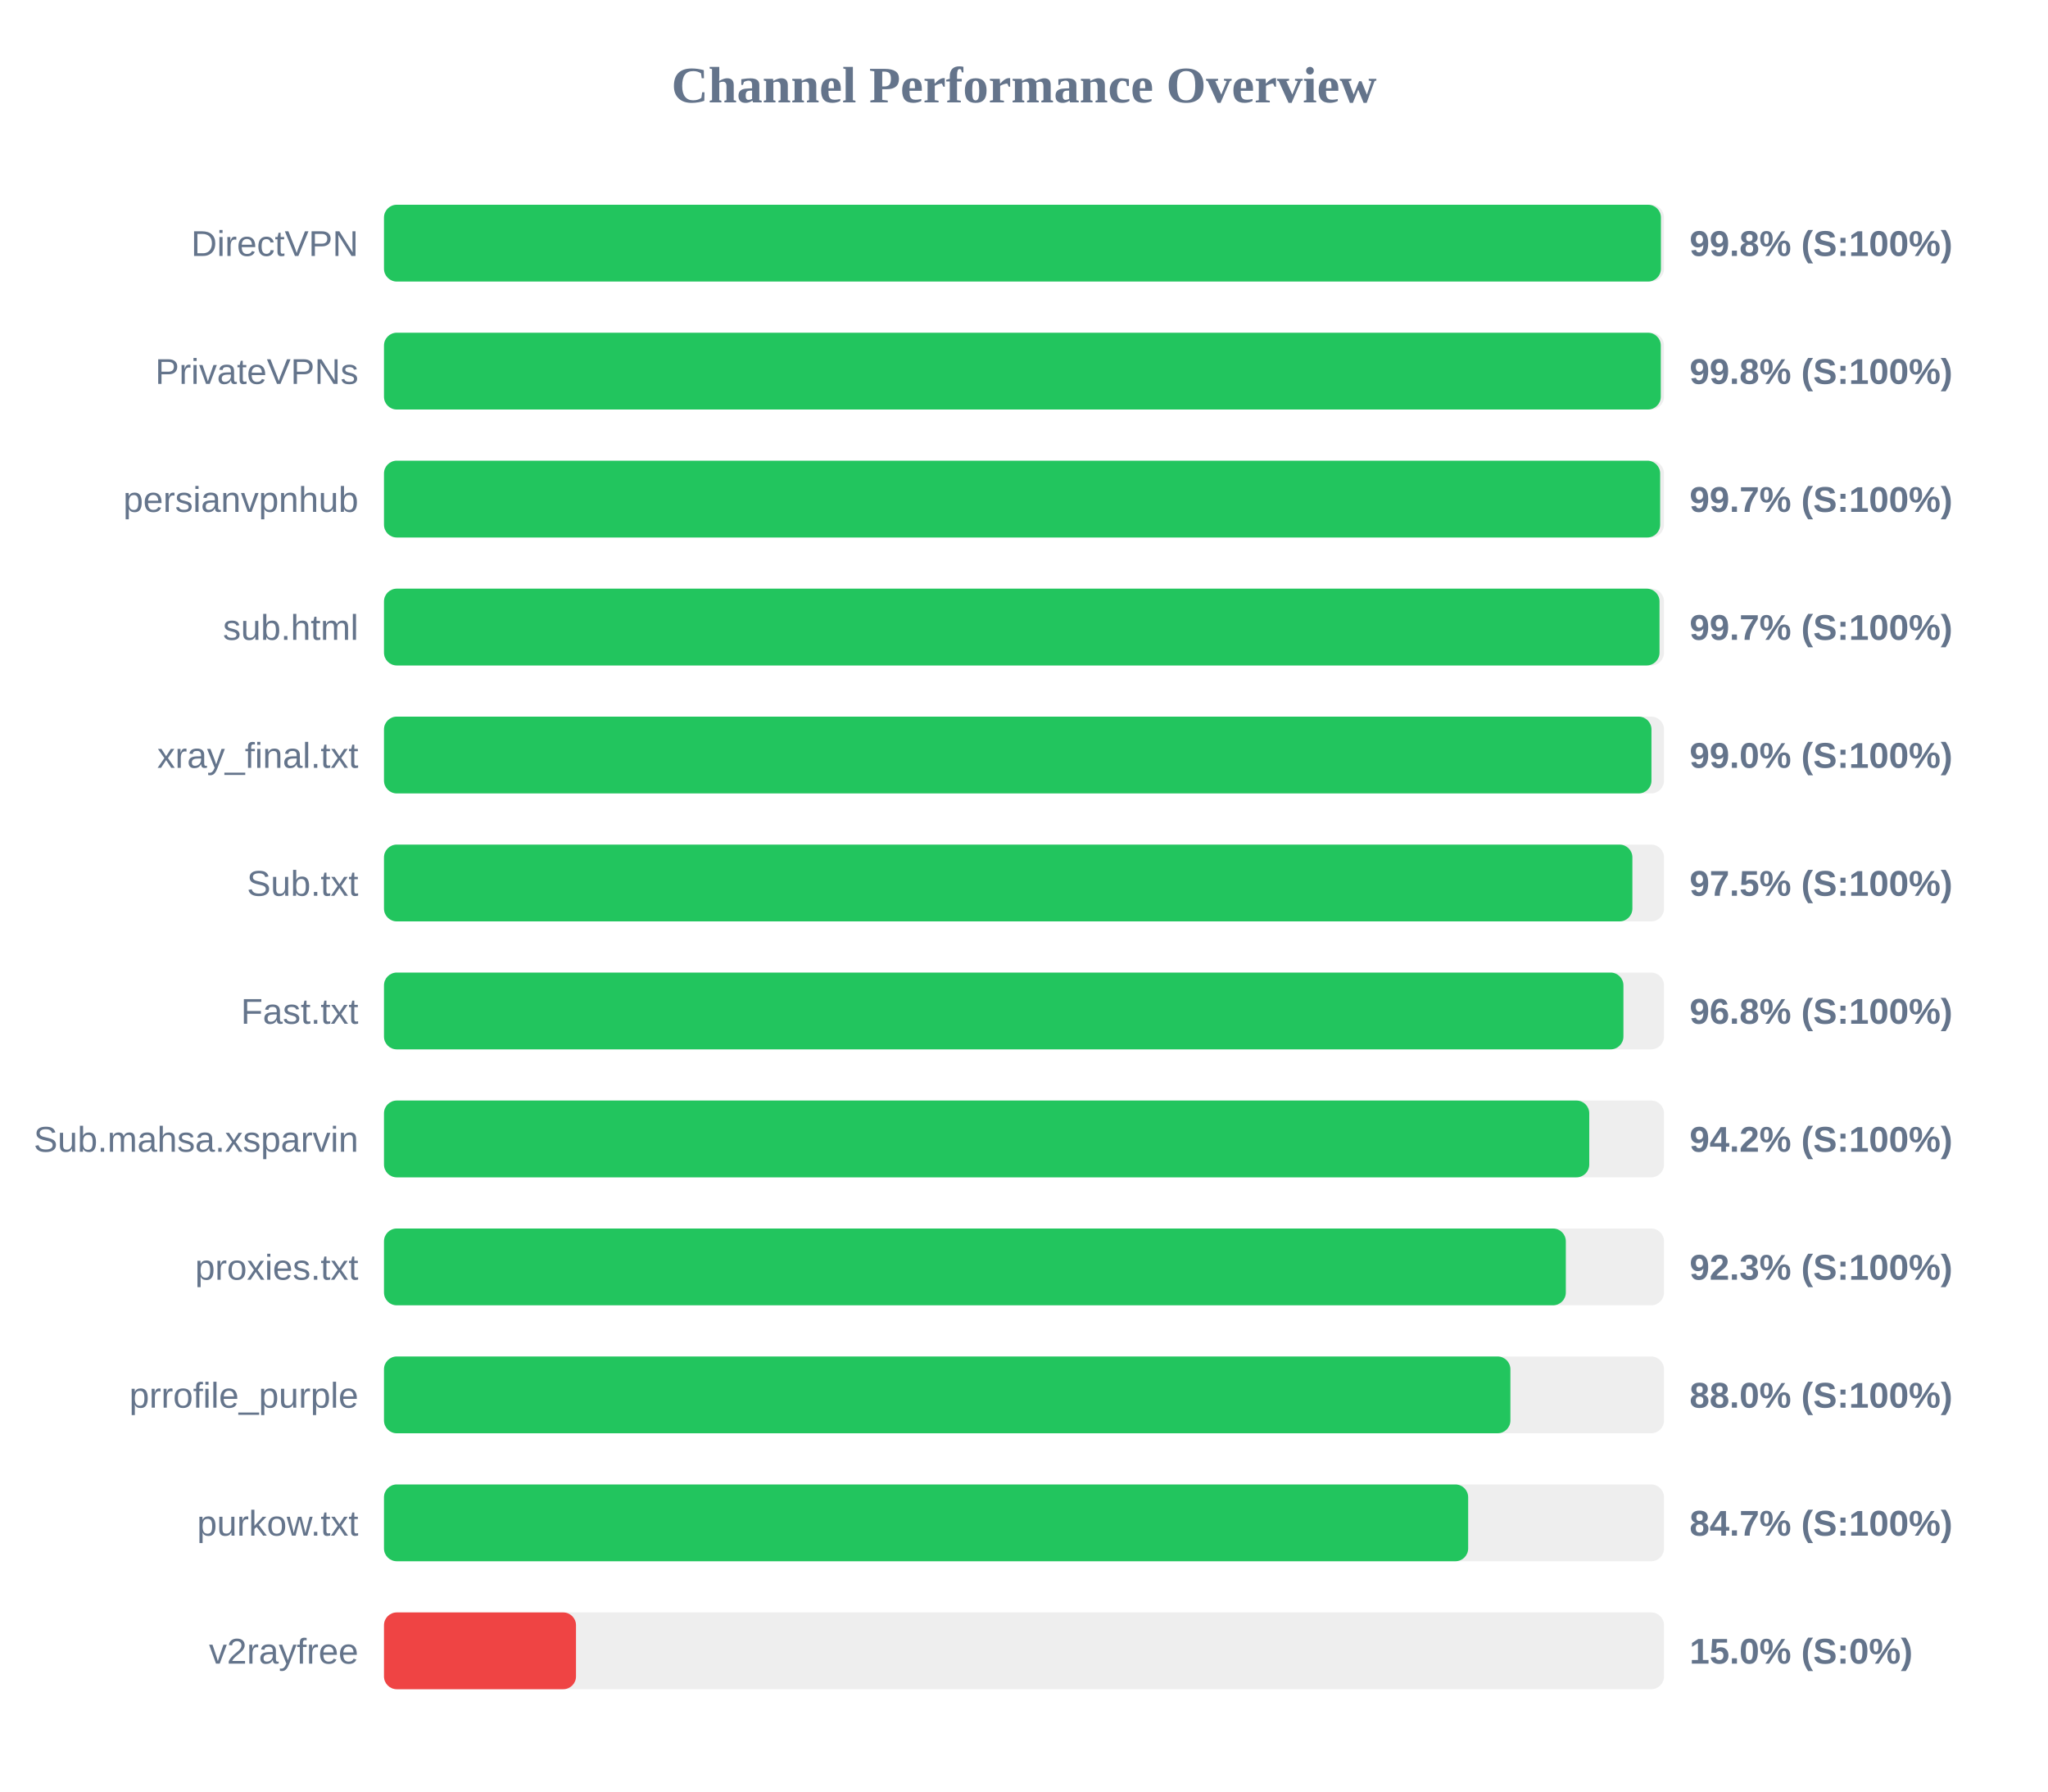
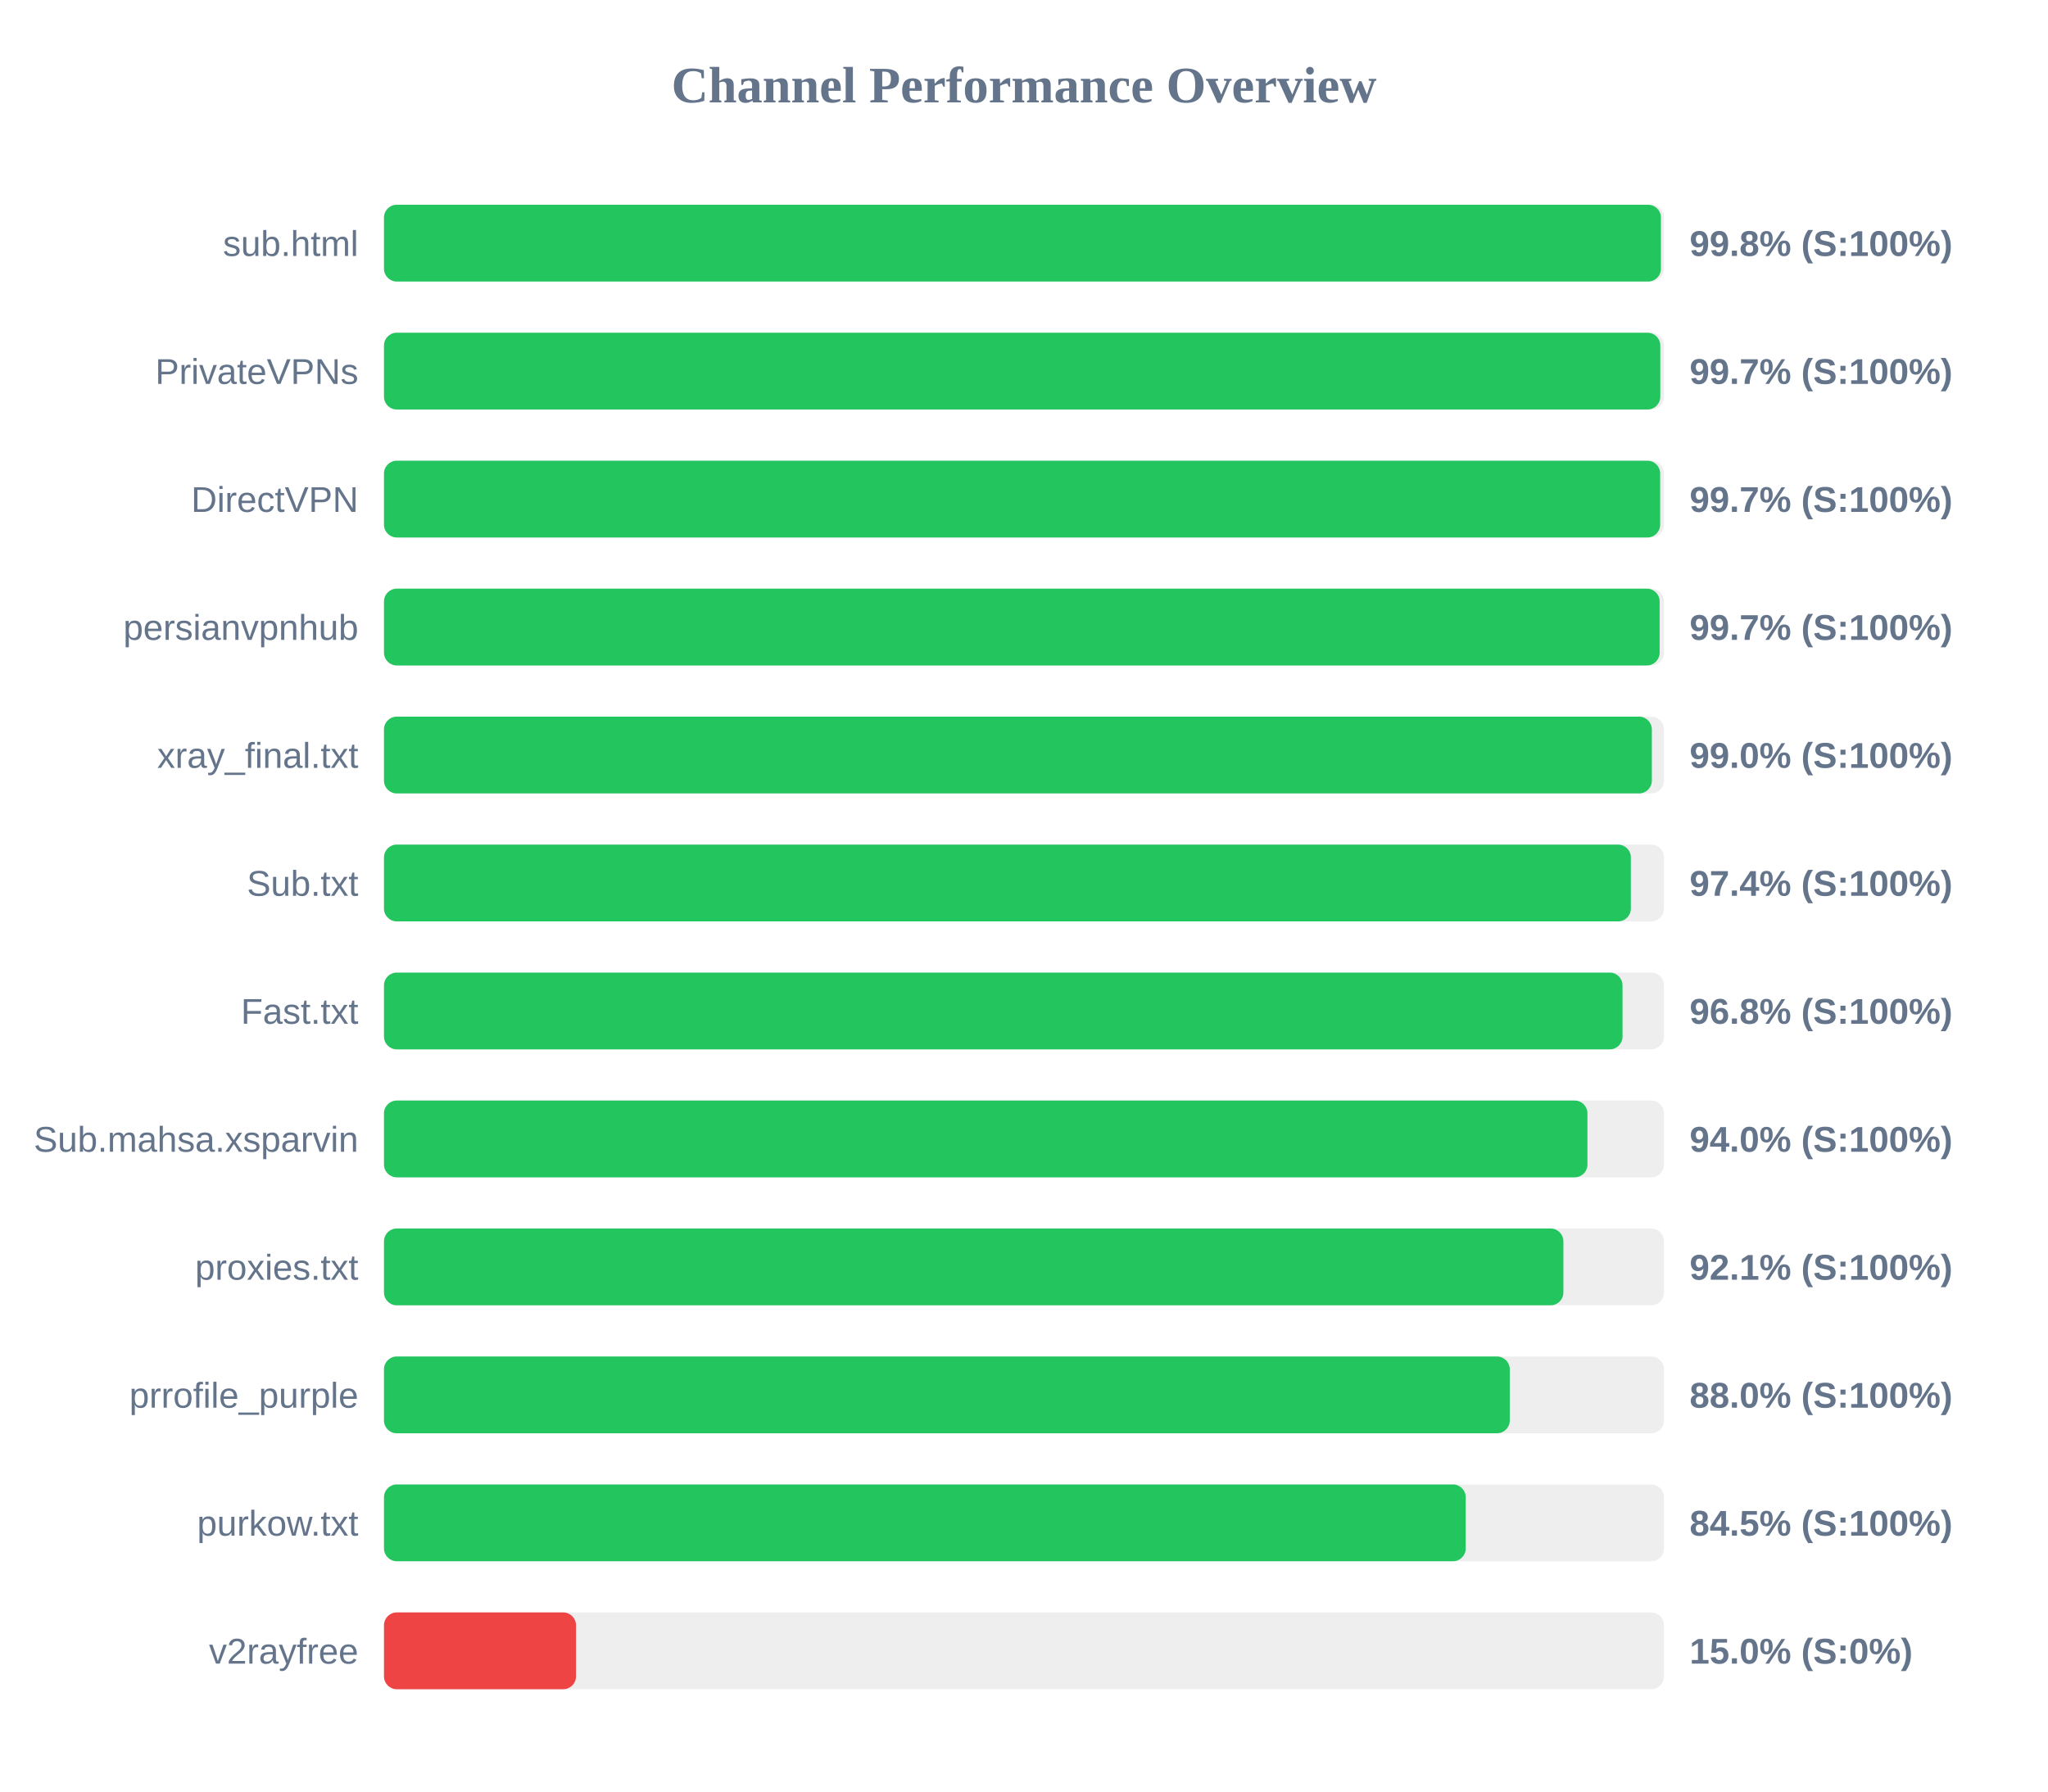
<svg xmlns="http://www.w3.org/2000/svg" width="800" height="700" version="1.1">
  <style>
        .row { font: 14px Arial; fill: #64748b; }
        .score { font: bold 14px Arial; fill: #64748b; }
    </style>
  <text x="400" y="40" text-anchor="middle" font-size="20px" font-weight="bold" fill="#64748b">Channel Performance Overview</text>
  <rect x="150" y="80" width="500" height="30" fill="#eee" rx="5" />
  <rect x="150" y="80" width="498.8" height="30" fill="#22c55e" rx="5" />
-   <text x="140" y="100" text-anchor="end" class="row">DirectVPN</text>
+   <text x="140" y="100" text-anchor="end" class="row">sub.html</text>
  <text x="660" y="100" text-anchor="start" class="score">99.8% (S:100%)</text>
  <rect x="150" y="130" width="500" height="30" fill="#eee" rx="5" />
-   <rect x="150" y="130" width="498.75" height="30" fill="#22c55e" rx="5" />
+   <rect x="150" y="130" width="498.55" height="30" fill="#22c55e" rx="5" />
  <text x="140" y="150" text-anchor="end" class="row">PrivateVPNs</text>
-   <text x="660" y="150" text-anchor="start" class="score">99.8% (S:100%)</text>
+   <text x="660" y="150" text-anchor="start" class="score">99.7% (S:100%)</text>
  <rect x="150" y="180" width="500" height="30" fill="#eee" rx="5" />
  <rect x="150" y="180" width="498.5" height="30" fill="#22c55e" rx="5" />
-   <text x="140" y="200" text-anchor="end" class="row">persianvpnhub</text>
+   <text x="140" y="200" text-anchor="end" class="row">DirectVPN</text>
  <text x="660" y="200" text-anchor="start" class="score">99.7% (S:100%)</text>
  <rect x="150" y="230" width="500" height="30" fill="#eee" rx="5" />
-   <rect x="150" y="230" width="498.25" height="30" fill="#22c55e" rx="5" />
-   <text x="140" y="250" text-anchor="end" class="row">sub.html</text>
+   <rect x="150" y="230" width="498.3" height="30" fill="#22c55e" rx="5" />
+   <text x="140" y="250" text-anchor="end" class="row">persianvpnhub</text>
  <text x="660" y="250" text-anchor="start" class="score">99.7% (S:100%)</text>
  <rect x="150" y="280" width="500" height="30" fill="#eee" rx="5" />
-   <rect x="150" y="280" width="495.1" height="30" fill="#22c55e" rx="5" />
+   <rect x="150" y="280" width="495.25" height="30" fill="#22c55e" rx="5" />
  <text x="140" y="300" text-anchor="end" class="row">xray_final.txt</text>
  <text x="660" y="300" text-anchor="start" class="score">99.0% (S:100%)</text>
  <rect x="150" y="330" width="500" height="30" fill="#eee" rx="5" />
-   <rect x="150" y="330" width="487.65" height="30" fill="#22c55e" rx="5" />
+   <rect x="150" y="330" width="487.05" height="30" fill="#22c55e" rx="5" />
  <text x="140" y="350" text-anchor="end" class="row">Sub.txt</text>
-   <text x="660" y="350" text-anchor="start" class="score">97.5% (S:100%)</text>
+   <text x="660" y="350" text-anchor="start" class="score">97.4% (S:100%)</text>
  <rect x="150" y="380" width="500" height="30" fill="#eee" rx="5" />
-   <rect x="150" y="380" width="484.15" height="30" fill="#22c55e" rx="5" />
+   <rect x="150" y="380" width="483.8" height="30" fill="#22c55e" rx="5" />
  <text x="140" y="400" text-anchor="end" class="row">Fast.txt</text>
  <text x="660" y="400" text-anchor="start" class="score">96.8% (S:100%)</text>
  <rect x="150" y="430" width="500" height="30" fill="#eee" rx="5" />
-   <rect x="150" y="430" width="470.8" height="30" fill="#22c55e" rx="5" />
+   <rect x="150" y="430" width="470.1" height="30" fill="#22c55e" rx="5" />
  <text x="140" y="450" text-anchor="end" class="row">Sub.mahsa.xsparvin</text>
-   <text x="660" y="450" text-anchor="start" class="score">94.2% (S:100%)</text>
+   <text x="660" y="450" text-anchor="start" class="score">94.0% (S:100%)</text>
  <rect x="150" y="480" width="500" height="30" fill="#eee" rx="5" />
-   <rect x="150" y="480" width="461.65" height="30" fill="#22c55e" rx="5" />
+   <rect x="150" y="480" width="460.7" height="30" fill="#22c55e" rx="5" />
  <text x="140" y="500" text-anchor="end" class="row">proxies.txt</text>
-   <text x="660" y="500" text-anchor="start" class="score">92.3% (S:100%)</text>
+   <text x="660" y="500" text-anchor="start" class="score">92.1% (S:100%)</text>
  <rect x="150" y="530" width="500" height="30" fill="#eee" rx="5" />
-   <rect x="150" y="530" width="440.0" height="30" fill="#22c55e" rx="5" />
+   <rect x="150" y="530" width="439.75" height="30" fill="#22c55e" rx="5" />
  <text x="140" y="550" text-anchor="end" class="row">prrofile_purple</text>
  <text x="660" y="550" text-anchor="start" class="score">88.0% (S:100%)</text>
  <rect x="150" y="580" width="500" height="30" fill="#eee" rx="5" />
-   <rect x="150" y="580" width="423.5" height="30" fill="#22c55e" rx="5" />
+   <rect x="150" y="580" width="422.55" height="30" fill="#22c55e" rx="5" />
  <text x="140" y="600" text-anchor="end" class="row">purkow.txt</text>
-   <text x="660" y="600" text-anchor="start" class="score">84.7% (S:100%)</text>
+   <text x="660" y="600" text-anchor="start" class="score">84.5% (S:100%)</text>
  <rect x="150" y="630" width="500" height="30" fill="#eee" rx="5" />
  <rect x="150" y="630" width="75.0" height="30" fill="#ef4444" rx="5" />
  <text x="140" y="650" text-anchor="end" class="row">v2rayfree</text>
  <text x="660" y="650" text-anchor="start" class="score">15.0% (S:0%)</text>
</svg>
